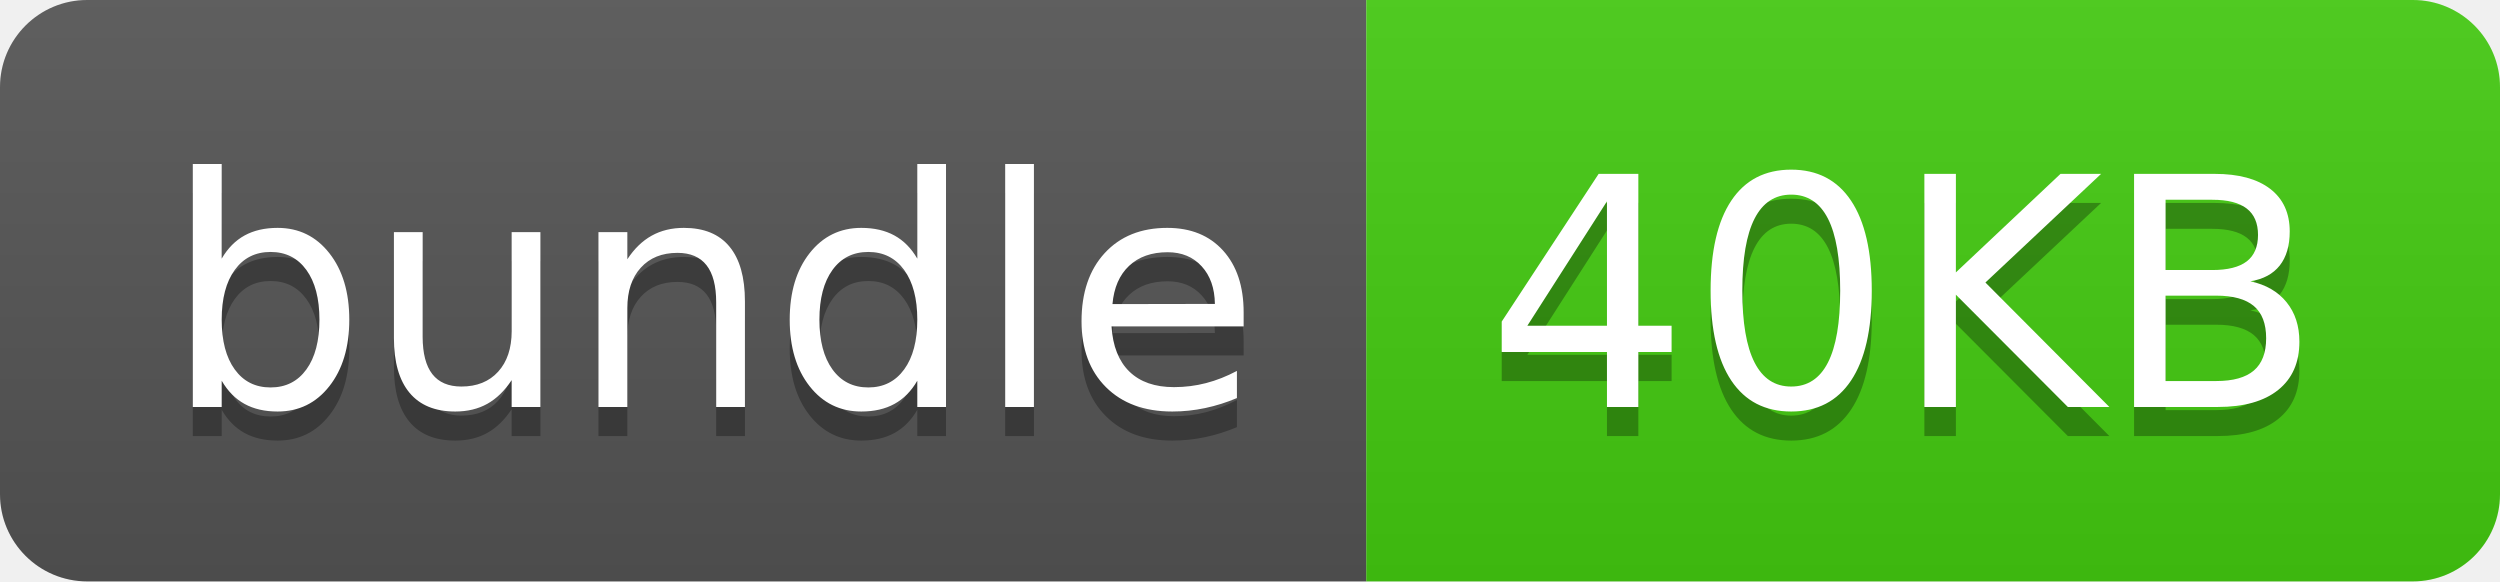
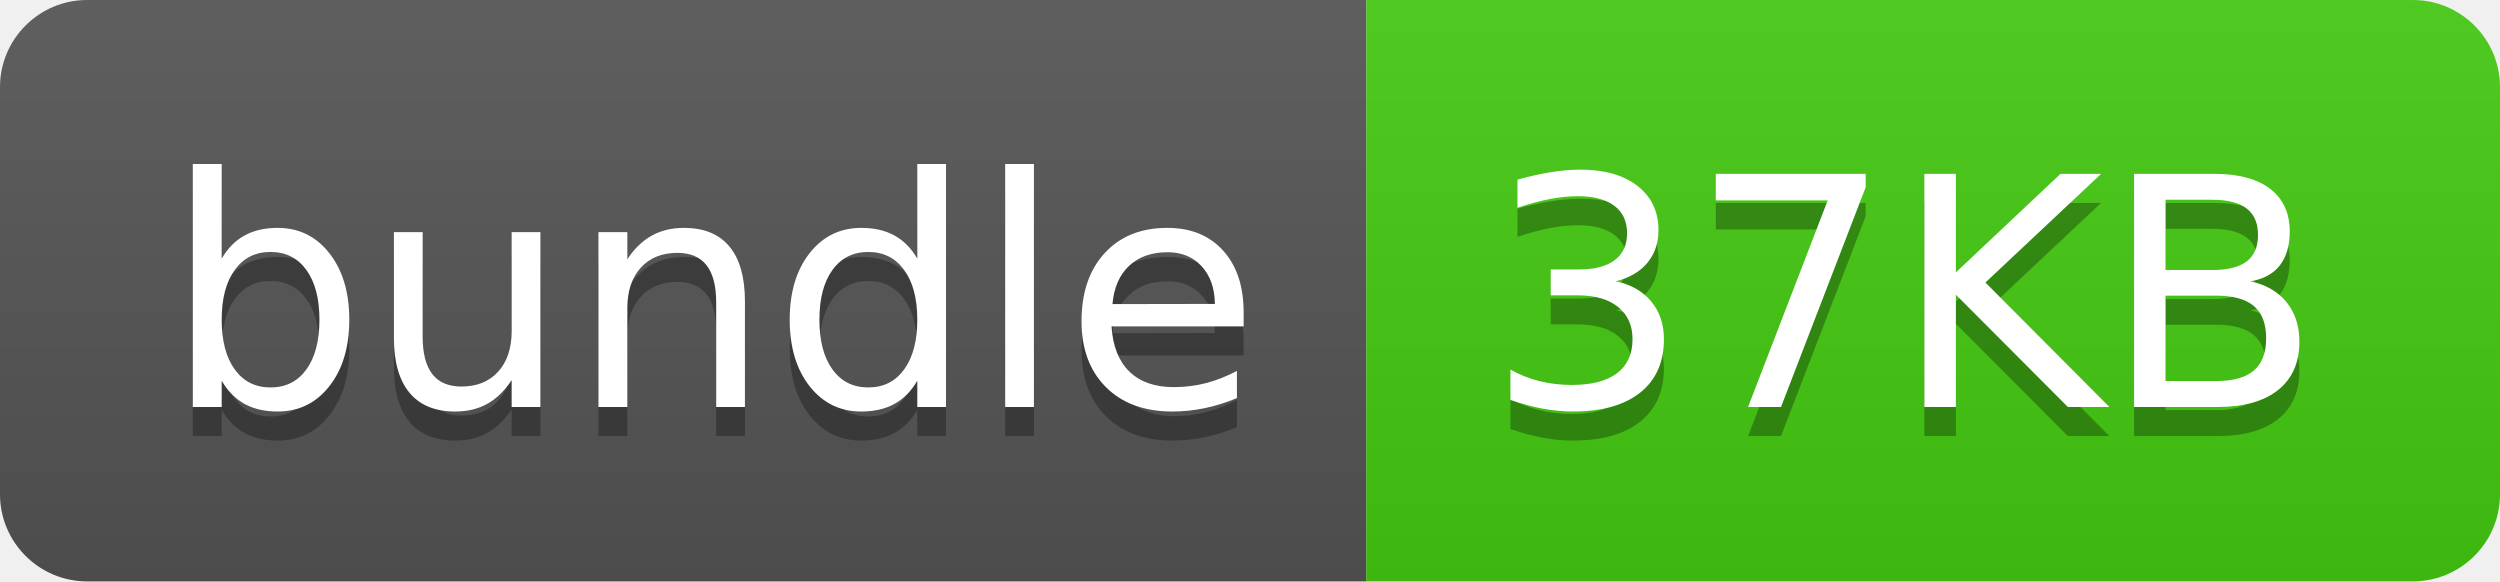
- <svg xmlns="http://www.w3.org/2000/svg" width="86" height="20" role="img" aria-label="bundle: 40KB">
+ <svg xmlns="http://www.w3.org/2000/svg" width="86" height="20" role="img" aria-label="bundle: 37KB">
  <linearGradient id="s" x2="0" y2="100%">
    <stop offset="0" stop-color="#bbb" stop-opacity=".1" />
    <stop offset="1" stop-opacity=".1" />
  </linearGradient>
  <clipPath id="r">
    <rect width="86" height="20" rx="3" fill="#fff" />
  </clipPath>
  <g clip-path="url(#r)">
    <rect width="47" height="20" fill="#555" />
    <rect x="47" width="39" height="20" fill="#4c1" />
    <rect width="86" height="20" fill="url(#s)" />
  </g>
  <g fill="#fff" text-anchor="middle" font-family="Verdana,Geneva,DejaVu Sans,sans-serif" text-rendering="geometricPrecision" font-size="110">
    <text aria-hidden="true" x="245" y="150" fill="#010101" fill-opacity=".3" transform="scale(.1)" textLength="370">bundle</text>
    <text x="245" y="140" transform="scale(.1)" fill="#fff" textLength="370">bundle</text>
-     <text aria-hidden="true" x="655" y="150" fill="#010101" fill-opacity=".3" transform="scale(.1)" textLength="290">40KB</text>
-     <text x="655" y="140" transform="scale(.1)" fill="#fff" textLength="290">40KB</text>
+     <text aria-hidden="true" x="655" y="150" fill="#010101" fill-opacity=".3" transform="scale(.1)" textLength="290">37KB</text>
+     <text x="655" y="140" transform="scale(.1)" fill="#fff" textLength="290">37KB</text>
  </g>
</svg>
